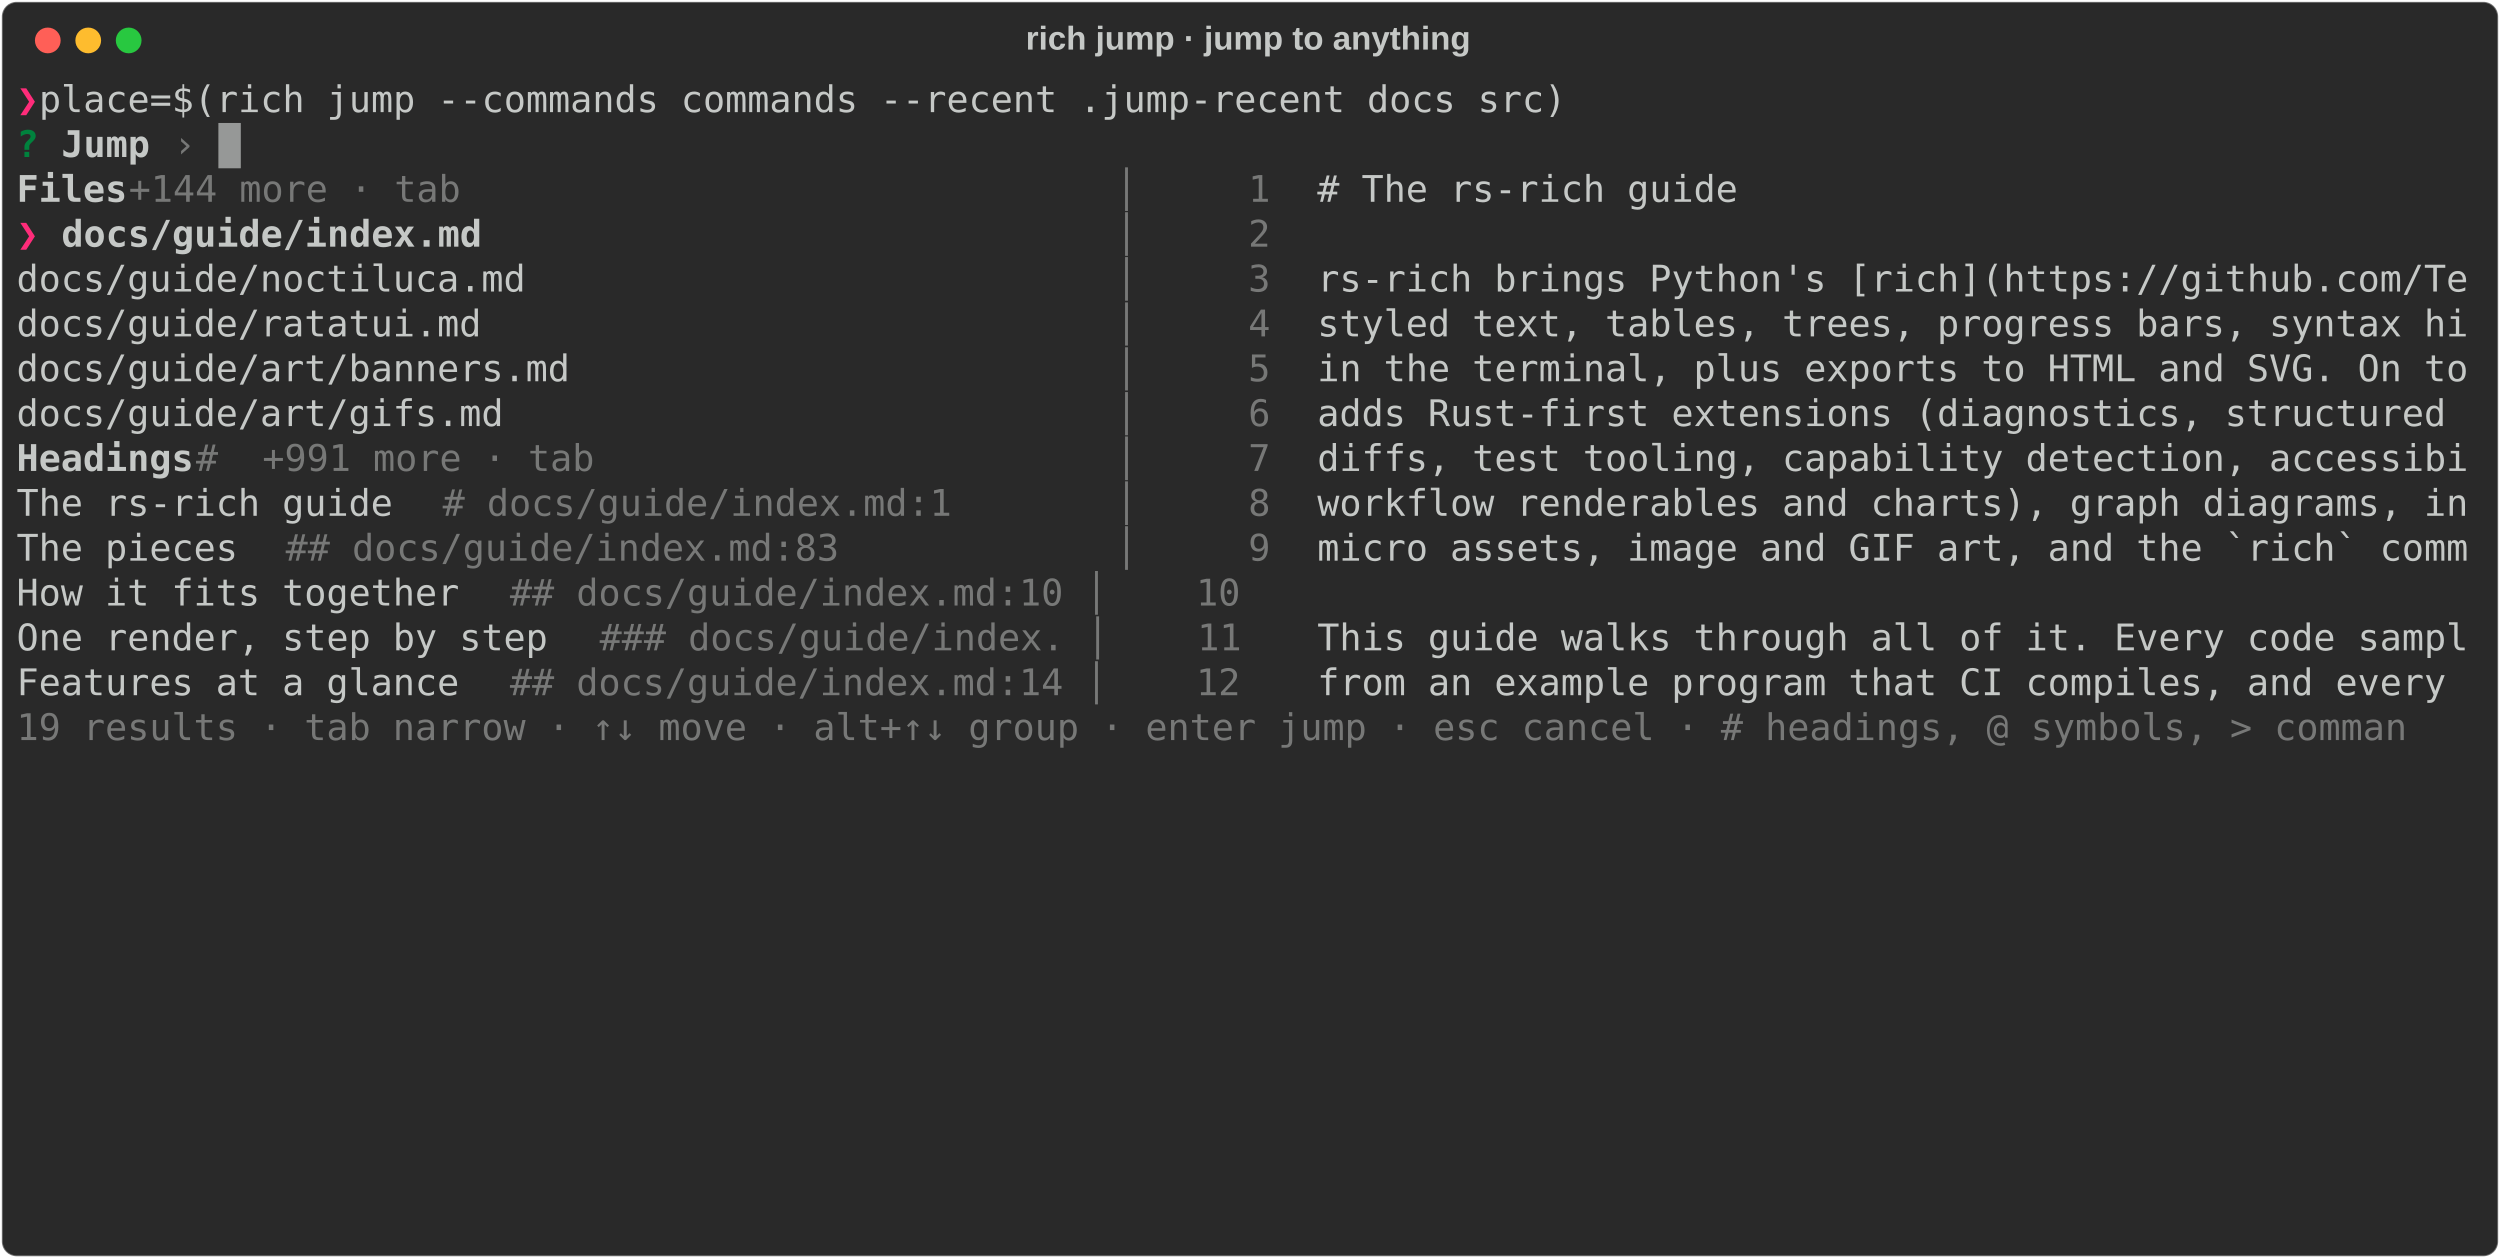
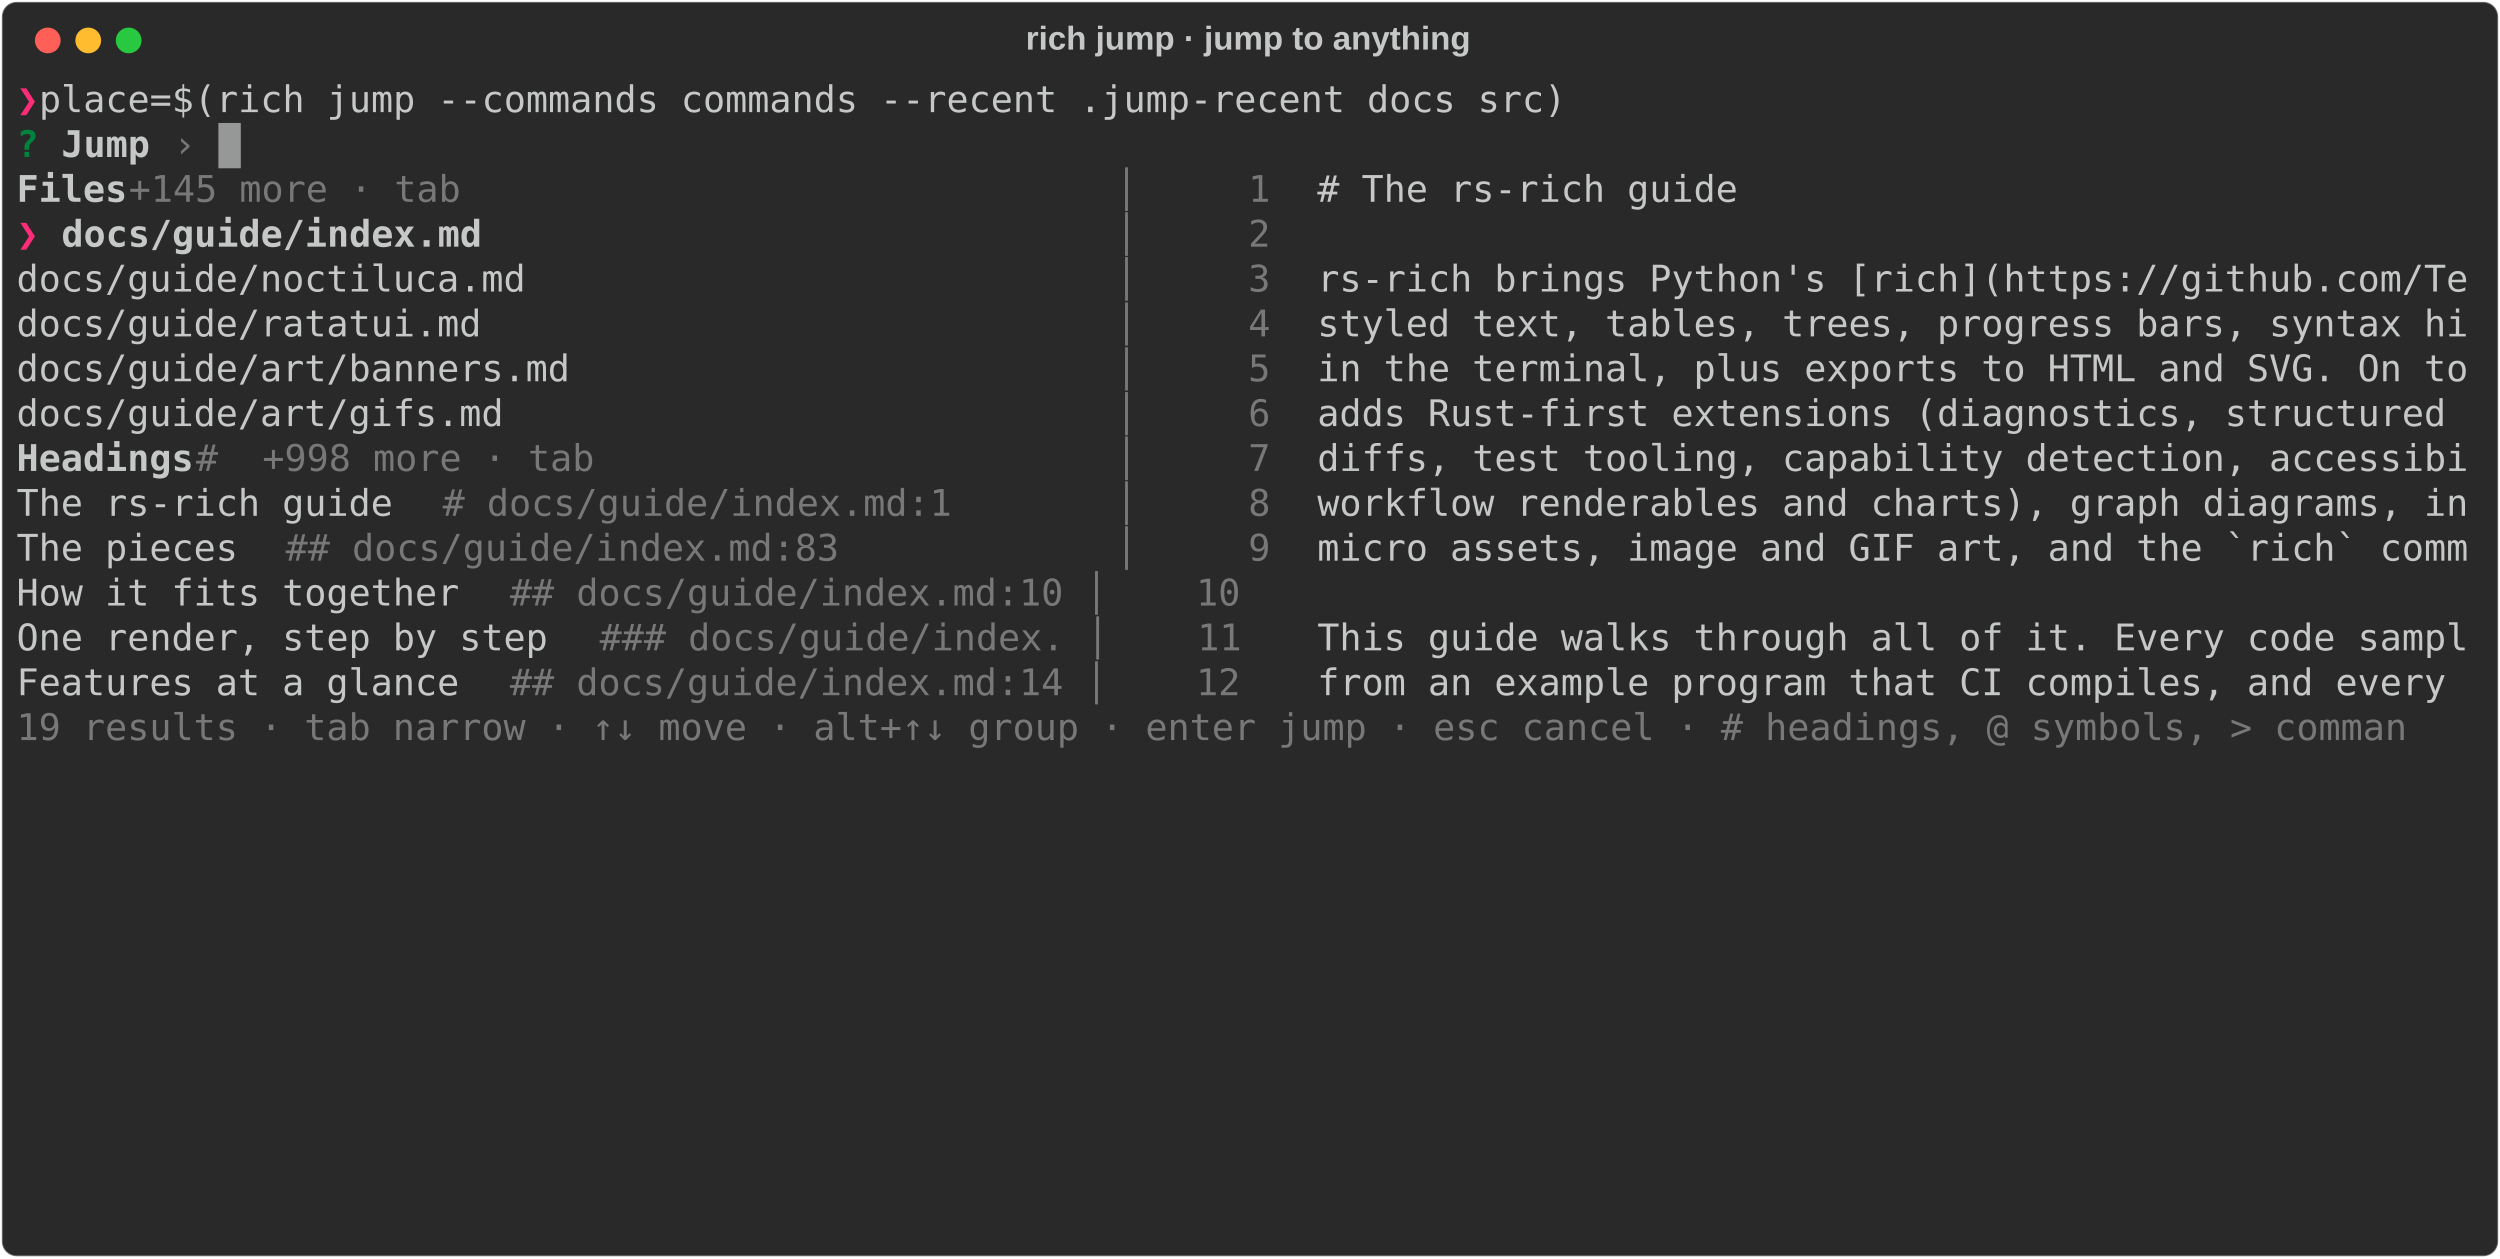
<svg xmlns="http://www.w3.org/2000/svg" class="rich-terminal" viewBox="0 0 1360 684.4">
  <style>

    @font-face {
        font-family: "Fira Code";
        src: local("FiraCode-Regular"),
                url("https://cdnjs.cloudflare.com/ajax/libs/firacode/6.2.0/woff2/FiraCode-Regular.woff2") format("woff2"),
                url("https://cdnjs.cloudflare.com/ajax/libs/firacode/6.2.0/woff/FiraCode-Regular.woff") format("woff");
        font-style: normal;
        font-weight: 400;
    }
    @font-face {
        font-family: "Fira Code";
        src: local("FiraCode-Bold"),
                url("https://cdnjs.cloudflare.com/ajax/libs/firacode/6.2.0/woff2/FiraCode-Bold.woff2") format("woff2"),
                url("https://cdnjs.cloudflare.com/ajax/libs/firacode/6.2.0/woff/FiraCode-Bold.woff") format("woff");
        font-style: bold;
        font-weight: 700;
    }

    .rich-record-matrix {
        font-family: Fira Code, monospace;
        font-size: 20px;
        line-height: 24.4px;
        font-variant-east-asian: full-width;
    }

    .rich-record-title {
        font-size: 18px;
        font-weight: bold;
        font-family: arial;
    }

    .rich-record-r1 { fill: #ff2c7a;font-weight: bold }
.rich-record-r2 { fill: #c5c8c6 }
.rich-record-r3 { fill: #00823d;font-weight: bold }
.rich-record-r4 { fill: #c5c8c6;font-weight: bold }
.rich-record-r5 { fill: #777877 }
    </style>
  <defs>
    <clipPath id="rich-record-clip-terminal">
      <rect x="0" y="0" width="1341.0" height="633.4" />
    </clipPath>
    <clipPath id="rich-record-line-0">
      <rect x="0" y="1.5" width="1342" height="24.65" />
    </clipPath>
    <clipPath id="rich-record-line-1">
      <rect x="0" y="25.9" width="1342" height="24.65" />
    </clipPath>
    <clipPath id="rich-record-line-2">
      <rect x="0" y="50.3" width="1342" height="24.65" />
    </clipPath>
    <clipPath id="rich-record-line-3">
      <rect x="0" y="74.7" width="1342" height="24.65" />
    </clipPath>
    <clipPath id="rich-record-line-4">
      <rect x="0" y="99.1" width="1342" height="24.65" />
    </clipPath>
    <clipPath id="rich-record-line-5">
      <rect x="0" y="123.5" width="1342" height="24.65" />
    </clipPath>
    <clipPath id="rich-record-line-6">
      <rect x="0" y="147.9" width="1342" height="24.65" />
    </clipPath>
    <clipPath id="rich-record-line-7">
      <rect x="0" y="172.3" width="1342" height="24.65" />
    </clipPath>
    <clipPath id="rich-record-line-8">
      <rect x="0" y="196.7" width="1342" height="24.65" />
    </clipPath>
    <clipPath id="rich-record-line-9">
      <rect x="0" y="221.1" width="1342" height="24.65" />
    </clipPath>
    <clipPath id="rich-record-line-10">
      <rect x="0" y="245.5" width="1342" height="24.65" />
    </clipPath>
    <clipPath id="rich-record-line-11">
      <rect x="0" y="269.9" width="1342" height="24.65" />
    </clipPath>
    <clipPath id="rich-record-line-12">
      <rect x="0" y="294.3" width="1342" height="24.65" />
    </clipPath>
    <clipPath id="rich-record-line-13">
      <rect x="0" y="318.7" width="1342" height="24.65" />
    </clipPath>
    <clipPath id="rich-record-line-14">
      <rect x="0" y="343.1" width="1342" height="24.65" />
    </clipPath>
    <clipPath id="rich-record-line-15">
      <rect x="0" y="367.5" width="1342" height="24.65" />
    </clipPath>
    <clipPath id="rich-record-line-16">
      <rect x="0" y="391.9" width="1342" height="24.65" />
    </clipPath>
    <clipPath id="rich-record-line-17">
      <rect x="0" y="416.3" width="1342" height="24.65" />
    </clipPath>
    <clipPath id="rich-record-line-18">
      <rect x="0" y="440.7" width="1342" height="24.65" />
    </clipPath>
    <clipPath id="rich-record-line-19">
      <rect x="0" y="465.1" width="1342" height="24.65" />
    </clipPath>
    <clipPath id="rich-record-line-20">
      <rect x="0" y="489.5" width="1342" height="24.65" />
    </clipPath>
    <clipPath id="rich-record-line-21">
      <rect x="0" y="513.9" width="1342" height="24.65" />
    </clipPath>
    <clipPath id="rich-record-line-22">
      <rect x="0" y="538.3" width="1342" height="24.65" />
    </clipPath>
    <clipPath id="rich-record-line-23">
      <rect x="0" y="562.7" width="1342" height="24.65" />
    </clipPath>
    <clipPath id="rich-record-line-24">
      <rect x="0" y="587.1" width="1342" height="24.65" />
    </clipPath>
  </defs>
  <rect fill="#292929" stroke="rgba(255,255,255,0.35)" stroke-width="1" x="1" y="1" width="1358" height="682.4" rx="8" />
  <text class="rich-record-title" fill="#c5c8c6" text-anchor="middle" x="679" y="27">rich jump · jump to anything</text>
  <g transform="translate(26,22)">
    <circle cx="0" cy="0" r="7" fill="#ff5f57" />
    <circle cx="22" cy="0" r="7" fill="#febc2e" />
    <circle cx="44" cy="0" r="7" fill="#28c840" />
  </g>
  <g transform="translate(9, 41)" clip-path="url(#rich-record-clip-terminal)">
    <g class="rich-record-matrix">
      <text class="rich-record-r1" x="0" y="20" textLength="12.2" clip-path="url(#rich-record-line-0)">❯</text>
      <text class="rich-record-r2" x="12.2" y="20" textLength="1329.8" clip-path="url(#rich-record-line-0)"> place=$(rich jump --commands commands --recent .jump-recent docs src)                                       </text>
      <text class="rich-record-r2" x="1342" y="20" textLength="12.2" clip-path="url(#rich-record-line-0)">
</text>
      <text class="rich-record-r3" x="0" y="44.4" textLength="12.2" clip-path="url(#rich-record-line-1)">?</text>
      <text class="rich-record-r4" x="24.4" y="44.4" textLength="48.8" clip-path="url(#rich-record-line-1)">Jump</text>
      <text class="rich-record-r5" x="85.4" y="44.4" textLength="12.2" clip-path="url(#rich-record-line-1)">›</text>
      <text class="rich-record-r2" x="1342" y="44.4" textLength="12.2" clip-path="url(#rich-record-line-1)">
</text>
      <text class="rich-record-r4" x="0" y="68.8" textLength="61" clip-path="url(#rich-record-line-2)">Files</text>
-       <text class="rich-record-r5" x="61" y="68.8" textLength="207.4" clip-path="url(#rich-record-line-2)">  +144 more · tab</text>
+       <text class="rich-record-r5" x="61" y="68.8" textLength="207.4" clip-path="url(#rich-record-line-2)">  +145 more · tab</text>
      <text class="rich-record-r5" x="597.8" y="68.8" textLength="109.8" clip-path="url(#rich-record-line-2)"> │     1 </text>
      <text class="rich-record-r2" x="707.6" y="68.8" textLength="634.4" clip-path="url(#rich-record-line-2)"># The rs-rich guide                                 </text>
      <text class="rich-record-r2" x="1342" y="68.8" textLength="12.2" clip-path="url(#rich-record-line-2)">
</text>
      <text class="rich-record-r1" x="0" y="93.2" textLength="24.4" clip-path="url(#rich-record-line-3)">❯ </text>
      <text class="rich-record-r4" x="24.4" y="93.2" textLength="231.8" clip-path="url(#rich-record-line-3)">docs/guide/index.md</text>
      <text class="rich-record-r5" x="597.8" y="93.2" textLength="109.8" clip-path="url(#rich-record-line-3)"> │     2 </text>
      <text class="rich-record-r2" x="1342" y="93.2" textLength="12.2" clip-path="url(#rich-record-line-3)">
</text>
      <text class="rich-record-r2" x="0" y="117.6" textLength="597.8" clip-path="url(#rich-record-line-4)">  docs/guide/noctiluca.md                        </text>
      <text class="rich-record-r5" x="597.8" y="117.6" textLength="109.8" clip-path="url(#rich-record-line-4)"> │     3 </text>
      <text class="rich-record-r2" x="707.6" y="117.6" textLength="634.4" clip-path="url(#rich-record-line-4)">rs-rich brings Python's [rich](https://github.com/Te</text>
      <text class="rich-record-r2" x="1342" y="117.6" textLength="12.2" clip-path="url(#rich-record-line-4)">
</text>
      <text class="rich-record-r2" x="0" y="142" textLength="597.8" clip-path="url(#rich-record-line-5)">  docs/guide/ratatui.md                          </text>
      <text class="rich-record-r5" x="597.8" y="142" textLength="109.8" clip-path="url(#rich-record-line-5)"> │     4 </text>
      <text class="rich-record-r2" x="707.6" y="142" textLength="634.4" clip-path="url(#rich-record-line-5)">styled text, tables, trees, progress bars, syntax hi</text>
      <text class="rich-record-r2" x="1342" y="142" textLength="12.2" clip-path="url(#rich-record-line-5)">
</text>
      <text class="rich-record-r2" x="0" y="166.4" textLength="597.8" clip-path="url(#rich-record-line-6)">  docs/guide/art/banners.md                      </text>
      <text class="rich-record-r5" x="597.8" y="166.4" textLength="109.8" clip-path="url(#rich-record-line-6)"> │     5 </text>
      <text class="rich-record-r2" x="707.6" y="166.4" textLength="634.4" clip-path="url(#rich-record-line-6)">in the terminal, plus exports to HTML and SVG. On to</text>
      <text class="rich-record-r2" x="1342" y="166.4" textLength="12.2" clip-path="url(#rich-record-line-6)">
</text>
      <text class="rich-record-r2" x="0" y="190.8" textLength="597.8" clip-path="url(#rich-record-line-7)">  docs/guide/art/gifs.md                         </text>
      <text class="rich-record-r5" x="597.8" y="190.8" textLength="109.8" clip-path="url(#rich-record-line-7)"> │     6 </text>
      <text class="rich-record-r2" x="707.6" y="190.8" textLength="634.4" clip-path="url(#rich-record-line-7)">adds Rust-first extensions (diagnostics, structured </text>
      <text class="rich-record-r2" x="1342" y="190.8" textLength="12.2" clip-path="url(#rich-record-line-7)">
</text>
      <text class="rich-record-r4" x="0" y="215.2" textLength="97.6" clip-path="url(#rich-record-line-8)">Headings</text>
-       <text class="rich-record-r5" x="97.6" y="215.2" textLength="231.8" clip-path="url(#rich-record-line-8)"> #  +991 more · tab</text>
+       <text class="rich-record-r5" x="97.6" y="215.2" textLength="231.8" clip-path="url(#rich-record-line-8)"> #  +998 more · tab</text>
      <text class="rich-record-r5" x="597.8" y="215.2" textLength="109.8" clip-path="url(#rich-record-line-8)"> │     7 </text>
      <text class="rich-record-r2" x="707.6" y="215.2" textLength="634.4" clip-path="url(#rich-record-line-8)">diffs, test tooling, capability detection, accessibi</text>
      <text class="rich-record-r2" x="1342" y="215.2" textLength="12.2" clip-path="url(#rich-record-line-8)">
</text>
      <text class="rich-record-r2" x="0" y="239.6" textLength="231.8" clip-path="url(#rich-record-line-9)">  The rs-rich guide</text>
      <text class="rich-record-r5" x="231.8" y="239.6" textLength="305" clip-path="url(#rich-record-line-9)">  # docs/guide/index.md:1</text>
      <text class="rich-record-r5" x="597.8" y="239.6" textLength="109.8" clip-path="url(#rich-record-line-9)"> │     8 </text>
      <text class="rich-record-r2" x="707.6" y="239.6" textLength="634.4" clip-path="url(#rich-record-line-9)">workflow renderables and charts), graph diagrams, in</text>
      <text class="rich-record-r2" x="1342" y="239.6" textLength="12.2" clip-path="url(#rich-record-line-9)">
</text>
      <text class="rich-record-r2" x="0" y="264" textLength="146.4" clip-path="url(#rich-record-line-10)">  The pieces</text>
      <text class="rich-record-r5" x="146.4" y="264" textLength="329.4" clip-path="url(#rich-record-line-10)">  ## docs/guide/index.md:83</text>
      <text class="rich-record-r5" x="597.8" y="264" textLength="109.8" clip-path="url(#rich-record-line-10)"> │     9 </text>
      <text class="rich-record-r2" x="707.6" y="264" textLength="634.4" clip-path="url(#rich-record-line-10)">micro assets, image and GIF art, and the `rich` comm</text>
      <text class="rich-record-r2" x="1342" y="264" textLength="12.2" clip-path="url(#rich-record-line-10)">
</text>
      <text class="rich-record-r2" x="0" y="288.4" textLength="268.4" clip-path="url(#rich-record-line-11)">  How it fits together</text>
      <text class="rich-record-r5" x="268.4" y="288.4" textLength="439.2" clip-path="url(#rich-record-line-11)">  ## docs/guide/index.md:10 │    10 </text>
      <text class="rich-record-r2" x="1342" y="288.4" textLength="12.2" clip-path="url(#rich-record-line-11)">
</text>
      <text class="rich-record-r2" x="0" y="312.8" textLength="317.2" clip-path="url(#rich-record-line-12)">  One render, step by step</text>
      <text class="rich-record-r5" x="317.2" y="312.8" textLength="390.4" clip-path="url(#rich-record-line-12)">  ### docs/guide/index. │    11 </text>
      <text class="rich-record-r2" x="707.6" y="312.8" textLength="634.4" clip-path="url(#rich-record-line-12)">This guide walks through all of it. Every code sampl</text>
      <text class="rich-record-r2" x="1342" y="312.8" textLength="12.2" clip-path="url(#rich-record-line-12)">
</text>
      <text class="rich-record-r2" x="0" y="337.2" textLength="268.4" clip-path="url(#rich-record-line-13)">  Features at a glance</text>
      <text class="rich-record-r5" x="268.4" y="337.2" textLength="439.2" clip-path="url(#rich-record-line-13)">  ## docs/guide/index.md:14 │    12 </text>
      <text class="rich-record-r2" x="707.6" y="337.2" textLength="634.4" clip-path="url(#rich-record-line-13)">from an example program that CI compiles, and every </text>
      <text class="rich-record-r2" x="1342" y="337.2" textLength="12.2" clip-path="url(#rich-record-line-13)">
</text>
      <text class="rich-record-r5" x="0" y="361.6" textLength="1342" clip-path="url(#rich-record-line-14)">  19 results · tab narrow · ↑↓ move · alt+↑↓ group · enter jump · esc cancel · # headings, @ symbols, &gt; comman</text>
      <text class="rich-record-r2" x="1342" y="361.6" textLength="12.2" clip-path="url(#rich-record-line-14)">
</text>
      <text class="rich-record-r2" x="1342" y="386" textLength="12.2" clip-path="url(#rich-record-line-15)">
</text>
      <text class="rich-record-r2" x="1342" y="410.4" textLength="12.2" clip-path="url(#rich-record-line-16)">
</text>
      <text class="rich-record-r2" x="1342" y="434.8" textLength="12.2" clip-path="url(#rich-record-line-17)">
</text>
      <text class="rich-record-r2" x="1342" y="459.2" textLength="12.2" clip-path="url(#rich-record-line-18)">
</text>
      <text class="rich-record-r2" x="1342" y="483.6" textLength="12.2" clip-path="url(#rich-record-line-19)">
</text>
      <text class="rich-record-r2" x="1342" y="508" textLength="12.2" clip-path="url(#rich-record-line-20)">
</text>
      <text class="rich-record-r2" x="1342" y="532.4" textLength="12.2" clip-path="url(#rich-record-line-21)">
</text>
      <text class="rich-record-r2" x="1342" y="556.8" textLength="12.2" clip-path="url(#rich-record-line-22)">
</text>
      <text class="rich-record-r2" x="1342" y="581.2" textLength="12.2" clip-path="url(#rich-record-line-23)">
</text>
      <text class="rich-record-r2" x="1342" y="605.6" textLength="12.2" clip-path="url(#rich-record-line-24)">
</text>
      <rect x="109.8" y="25.9" width="12.2" height="24.65" fill="#c5c8c6" opacity="0.7" />
    </g>
  </g>
</svg>
